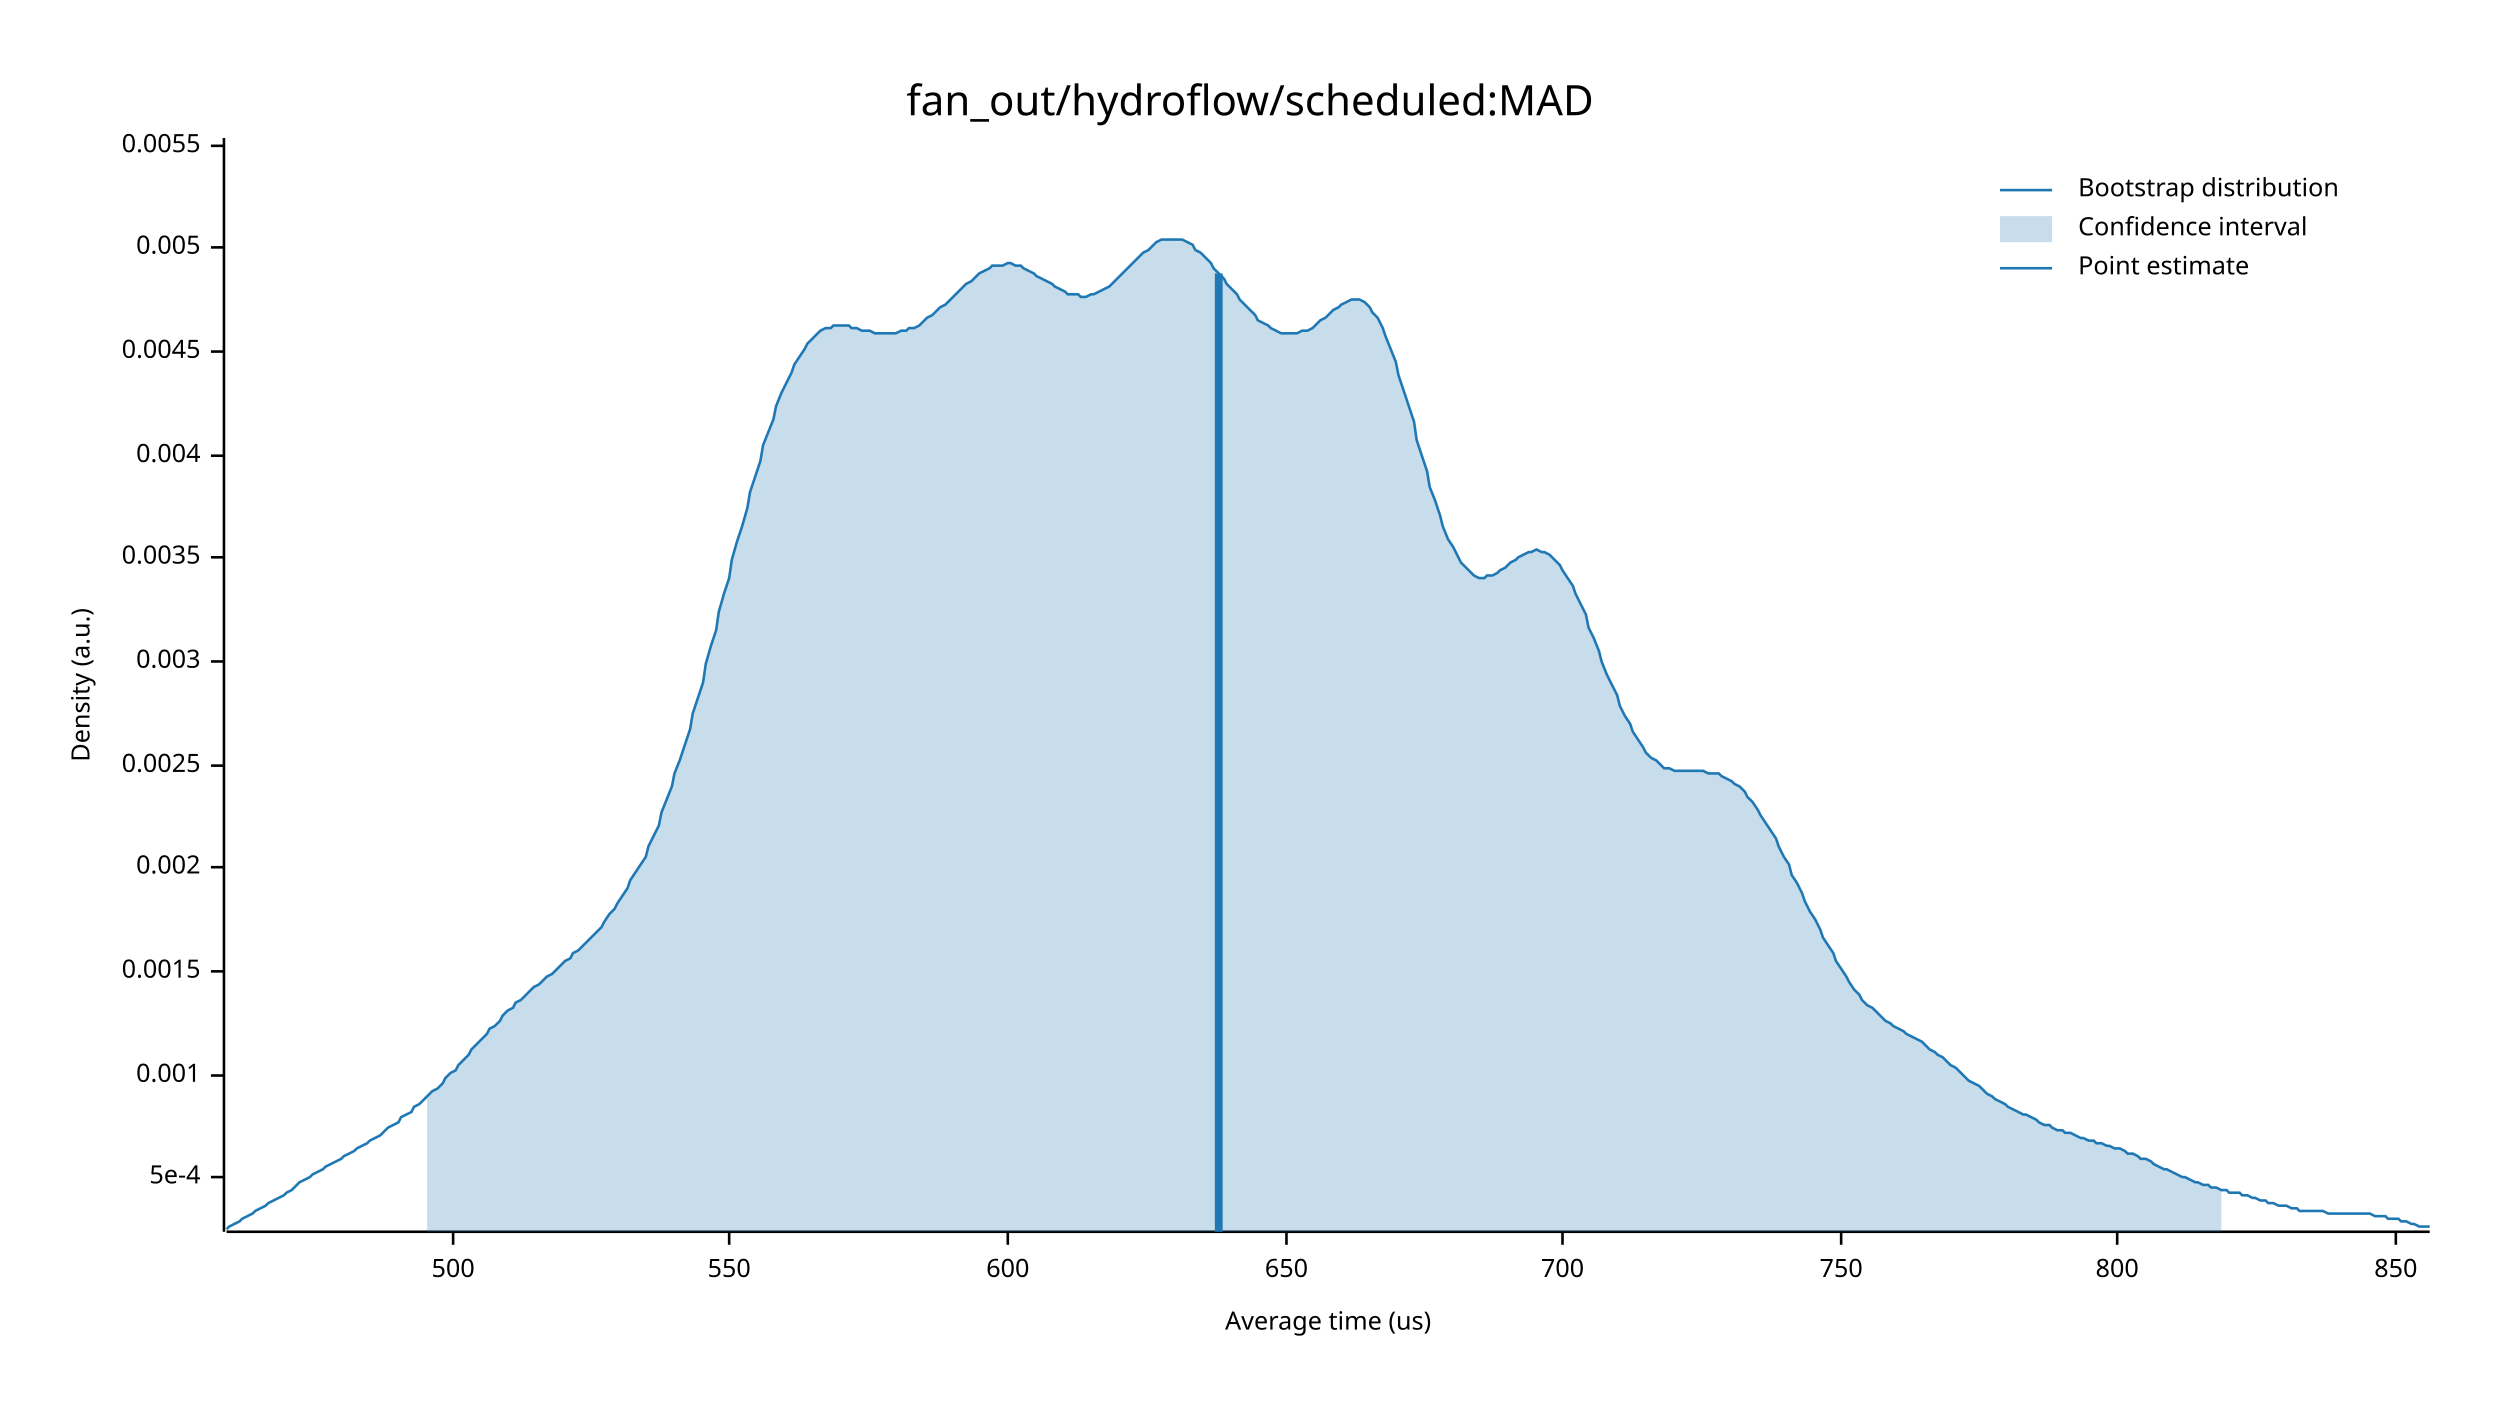
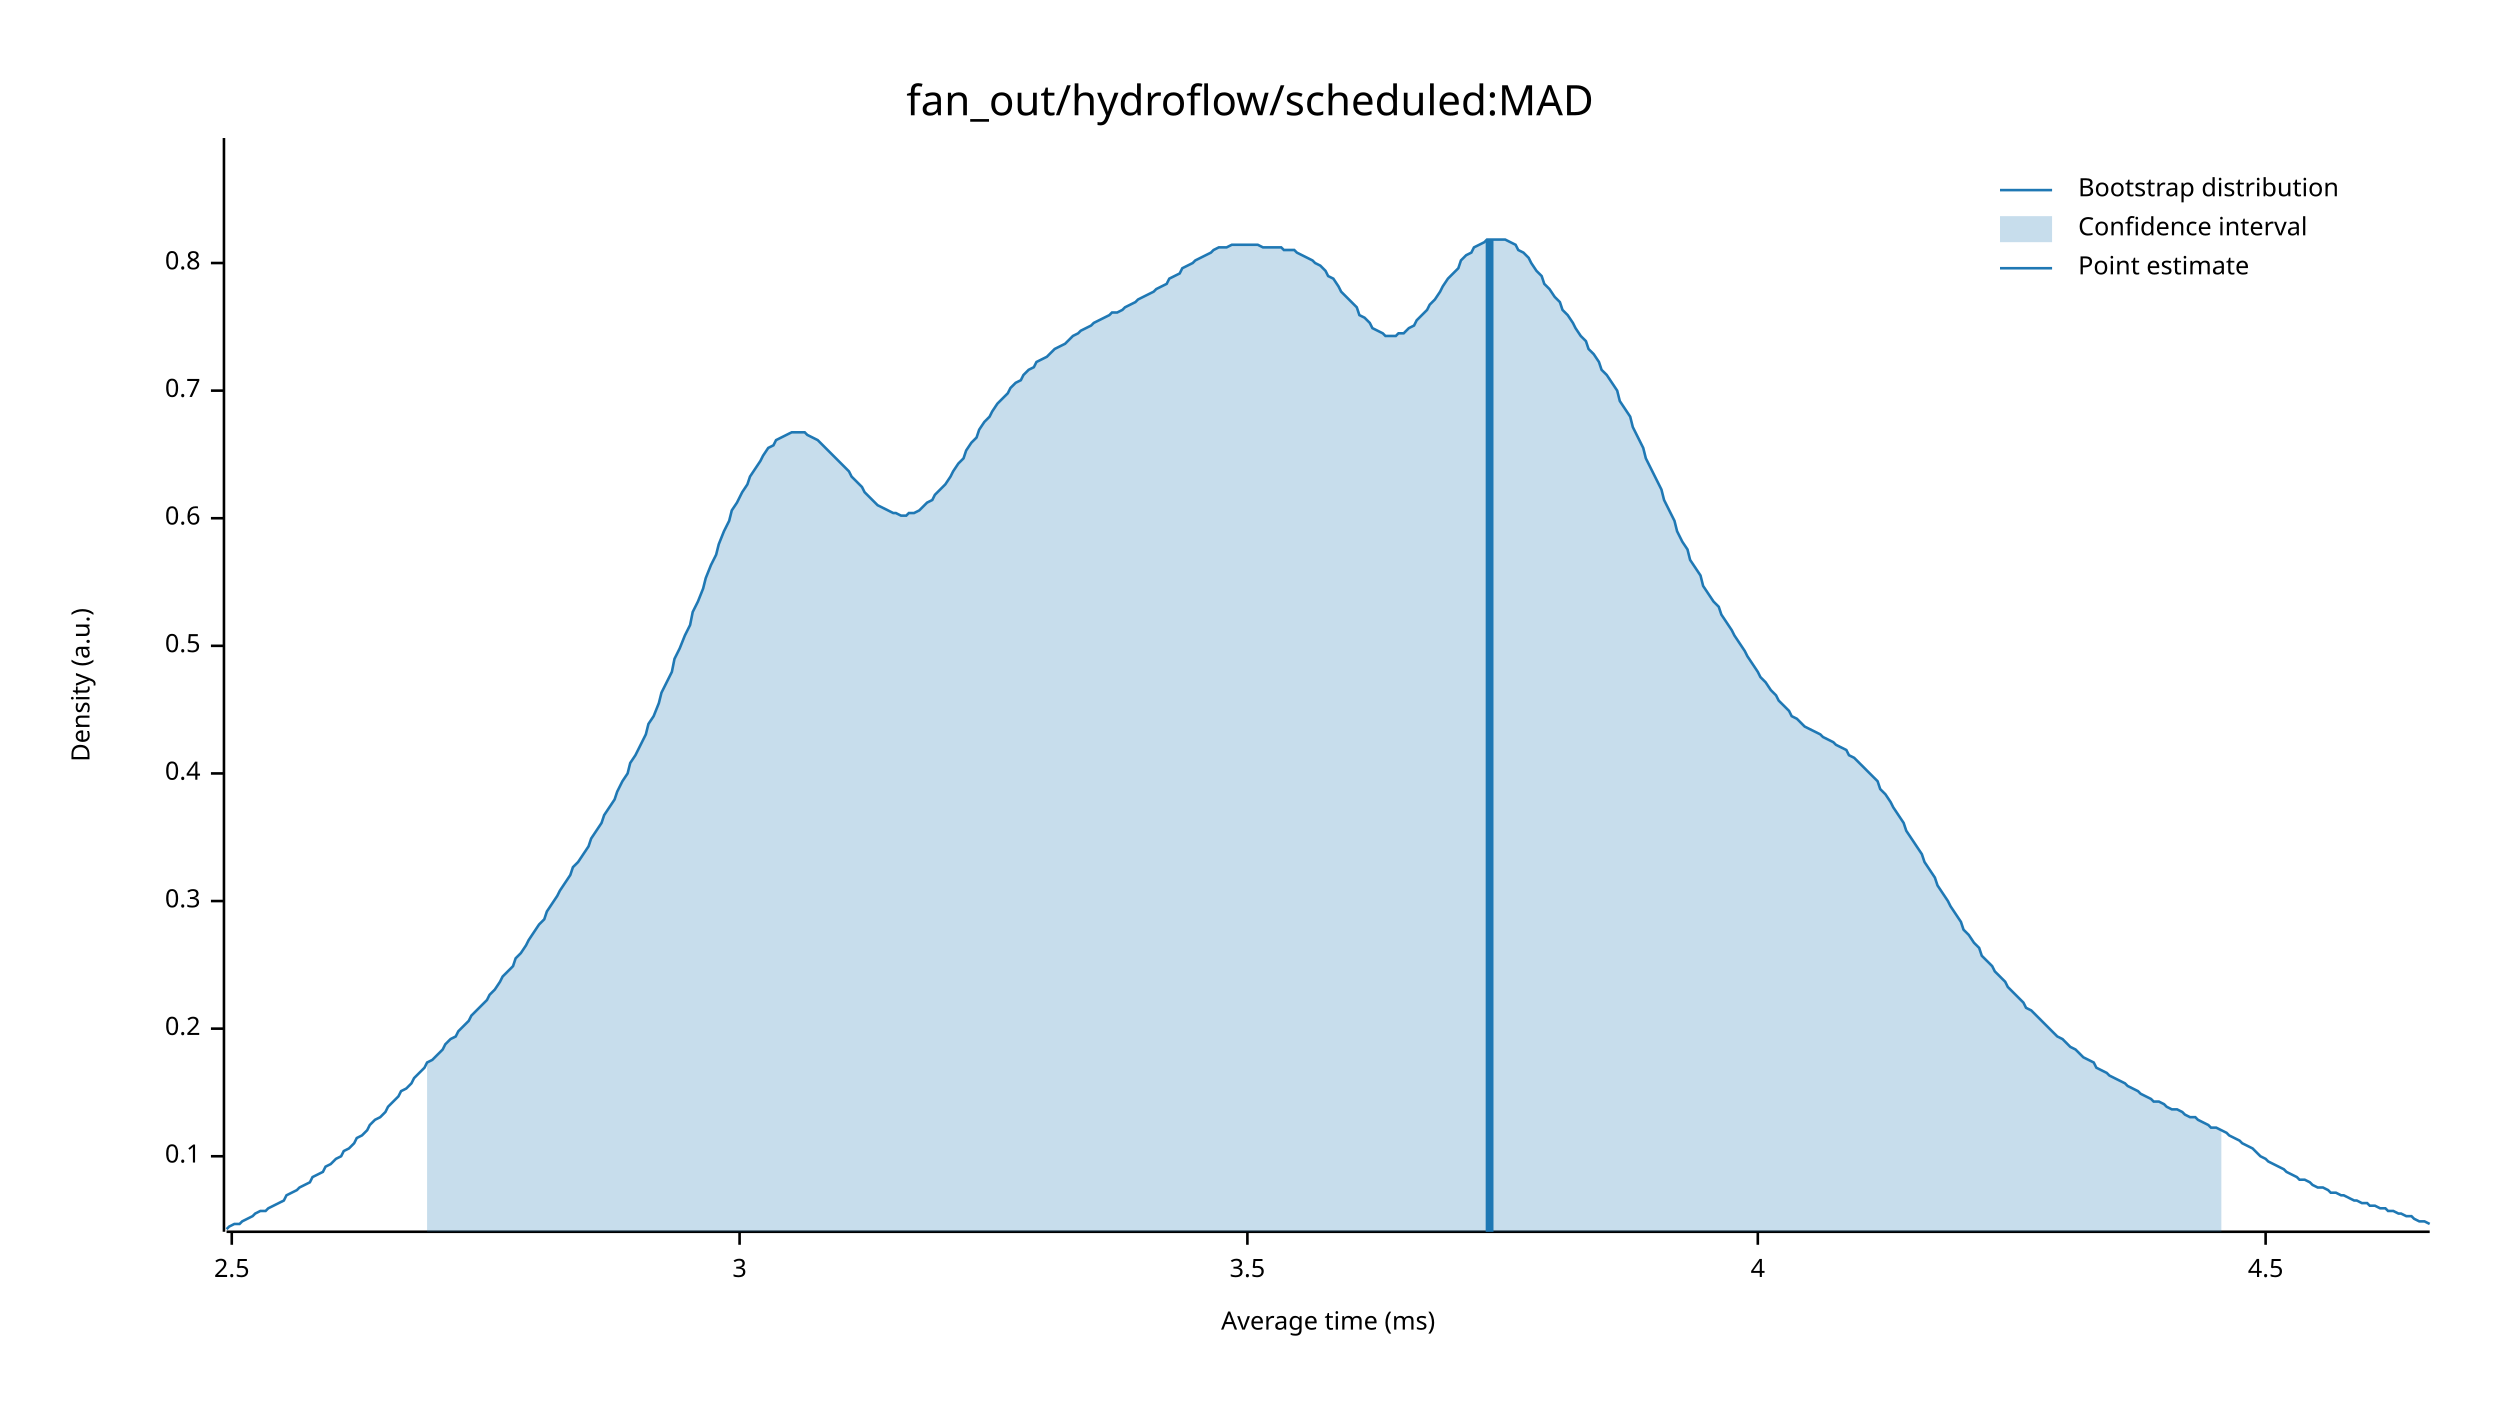
<svg xmlns="http://www.w3.org/2000/svg" width="960" height="540" viewBox="0 0 960 540">
  <text x="480" y="32" dy="0.76em" text-anchor="middle" font-family="sans-serif" font-size="16.129" opacity="1" fill="#000000">
fan_out/hydroflow/scheduled:MAD
</text>
  <text x="27" y="263" dy="0.76em" text-anchor="middle" font-family="sans-serif" font-size="9.677" opacity="1" fill="#000000" transform="rotate(270, 27, 263)">
Density (a.u.)
</text>
  <text x="510" y="513" dy="-0.5ex" text-anchor="middle" font-family="sans-serif" font-size="9.677" opacity="1" fill="#000000">
- Average time (us)
+ Average time (ms)
</text>
  <polyline fill="none" opacity="1" stroke="#000000" stroke-width="1" points="86,53 86,473 " />
-   <text x="77" y="452" dy="0.5ex" text-anchor="end" font-family="sans-serif" font-size="9.677" opacity="1" fill="#000000">
- 5e-4
+   <text x="77" y="444" dy="0.5ex" text-anchor="end" font-family="sans-serif" font-size="9.677" opacity="1" fill="#000000">
+ 0.1
</text>
-   <polyline fill="none" opacity="1" stroke="#000000" stroke-width="1" points="81,452 86,452 " />
-   <text x="77" y="413" dy="0.5ex" text-anchor="end" font-family="sans-serif" font-size="9.677" opacity="1" fill="#000000">
- 0.001
+   <polyline fill="none" opacity="1" stroke="#000000" stroke-width="1" points="81,444 86,444 " />
+   <text x="77" y="395" dy="0.5ex" text-anchor="end" font-family="sans-serif" font-size="9.677" opacity="1" fill="#000000">
+ 0.2
</text>
-   <polyline fill="none" opacity="1" stroke="#000000" stroke-width="1" points="81,413 86,413 " />
-   <text x="77" y="373" dy="0.5ex" text-anchor="end" font-family="sans-serif" font-size="9.677" opacity="1" fill="#000000">
- 0.0015
+   <polyline fill="none" opacity="1" stroke="#000000" stroke-width="1" points="81,395 86,395 " />
+   <text x="77" y="346" dy="0.5ex" text-anchor="end" font-family="sans-serif" font-size="9.677" opacity="1" fill="#000000">
+ 0.3
</text>
-   <polyline fill="none" opacity="1" stroke="#000000" stroke-width="1" points="81,373 86,373 " />
-   <text x="77" y="333" dy="0.5ex" text-anchor="end" font-family="sans-serif" font-size="9.677" opacity="1" fill="#000000">
- 0.002
+   <polyline fill="none" opacity="1" stroke="#000000" stroke-width="1" points="81,346 86,346 " />
+   <text x="77" y="297" dy="0.5ex" text-anchor="end" font-family="sans-serif" font-size="9.677" opacity="1" fill="#000000">
+ 0.4
</text>
-   <polyline fill="none" opacity="1" stroke="#000000" stroke-width="1" points="81,333 86,333 " />
-   <text x="77" y="294" dy="0.5ex" text-anchor="end" font-family="sans-serif" font-size="9.677" opacity="1" fill="#000000">
- 0.0025
+   <polyline fill="none" opacity="1" stroke="#000000" stroke-width="1" points="81,297 86,297 " />
+   <text x="77" y="248" dy="0.5ex" text-anchor="end" font-family="sans-serif" font-size="9.677" opacity="1" fill="#000000">
+ 0.5
</text>
-   <polyline fill="none" opacity="1" stroke="#000000" stroke-width="1" points="81,294 86,294 " />
-   <text x="77" y="254" dy="0.5ex" text-anchor="end" font-family="sans-serif" font-size="9.677" opacity="1" fill="#000000">
- 0.003
+   <polyline fill="none" opacity="1" stroke="#000000" stroke-width="1" points="81,248 86,248 " />
+   <text x="77" y="199" dy="0.5ex" text-anchor="end" font-family="sans-serif" font-size="9.677" opacity="1" fill="#000000">
+ 0.6
</text>
-   <polyline fill="none" opacity="1" stroke="#000000" stroke-width="1" points="81,254 86,254 " />
-   <text x="77" y="214" dy="0.5ex" text-anchor="end" font-family="sans-serif" font-size="9.677" opacity="1" fill="#000000">
- 0.0035
+   <polyline fill="none" opacity="1" stroke="#000000" stroke-width="1" points="81,199 86,199 " />
+   <text x="77" y="150" dy="0.5ex" text-anchor="end" font-family="sans-serif" font-size="9.677" opacity="1" fill="#000000">
+ 0.7
</text>
-   <polyline fill="none" opacity="1" stroke="#000000" stroke-width="1" points="81,214 86,214 " />
-   <text x="77" y="175" dy="0.5ex" text-anchor="end" font-family="sans-serif" font-size="9.677" opacity="1" fill="#000000">
- 0.004
+   <polyline fill="none" opacity="1" stroke="#000000" stroke-width="1" points="81,150 86,150 " />
+   <text x="77" y="101" dy="0.5ex" text-anchor="end" font-family="sans-serif" font-size="9.677" opacity="1" fill="#000000">
+ 0.8
</text>
-   <polyline fill="none" opacity="1" stroke="#000000" stroke-width="1" points="81,175 86,175 " />
-   <text x="77" y="135" dy="0.5ex" text-anchor="end" font-family="sans-serif" font-size="9.677" opacity="1" fill="#000000">
- 0.0045
+   <polyline fill="none" opacity="1" stroke="#000000" stroke-width="1" points="81,101 86,101 " />
+   <polyline fill="none" opacity="1" stroke="#000000" stroke-width="1" points="87,473 933,473 " />
+   <text x="89" y="483" dy="0.76em" text-anchor="middle" font-family="sans-serif" font-size="9.677" opacity="1" fill="#000000">
+ 2.5
</text>
-   <polyline fill="none" opacity="1" stroke="#000000" stroke-width="1" points="81,135 86,135 " />
-   <text x="77" y="95" dy="0.5ex" text-anchor="end" font-family="sans-serif" font-size="9.677" opacity="1" fill="#000000">
- 0.005
+   <polyline fill="none" opacity="1" stroke="#000000" stroke-width="1" points="89,473 89,478 " />
+   <text x="284" y="483" dy="0.76em" text-anchor="middle" font-family="sans-serif" font-size="9.677" opacity="1" fill="#000000">
+ 3
</text>
-   <polyline fill="none" opacity="1" stroke="#000000" stroke-width="1" points="81,95 86,95 " />
-   <text x="77" y="56" dy="0.5ex" text-anchor="end" font-family="sans-serif" font-size="9.677" opacity="1" fill="#000000">
- 0.0055
+   <polyline fill="none" opacity="1" stroke="#000000" stroke-width="1" points="284,473 284,478 " />
+   <text x="479" y="483" dy="0.76em" text-anchor="middle" font-family="sans-serif" font-size="9.677" opacity="1" fill="#000000">
+ 3.5
</text>
-   <polyline fill="none" opacity="1" stroke="#000000" stroke-width="1" points="81,56 86,56 " />
-   <polyline fill="none" opacity="1" stroke="#000000" stroke-width="1" points="87,473 933,473 " />
-   <text x="174" y="483" dy="0.76em" text-anchor="middle" font-family="sans-serif" font-size="9.677" opacity="1" fill="#000000">
- 500
+   <polyline fill="none" opacity="1" stroke="#000000" stroke-width="1" points="479,473 479,478 " />
+   <text x="675" y="483" dy="0.76em" text-anchor="middle" font-family="sans-serif" font-size="9.677" opacity="1" fill="#000000">
+ 4
</text>
-   <polyline fill="none" opacity="1" stroke="#000000" stroke-width="1" points="174,473 174,478 " />
-   <text x="280" y="483" dy="0.76em" text-anchor="middle" font-family="sans-serif" font-size="9.677" opacity="1" fill="#000000">
- 550
+   <polyline fill="none" opacity="1" stroke="#000000" stroke-width="1" points="675,473 675,478 " />
+   <text x="870" y="483" dy="0.76em" text-anchor="middle" font-family="sans-serif" font-size="9.677" opacity="1" fill="#000000">
+ 4.5
</text>
-   <polyline fill="none" opacity="1" stroke="#000000" stroke-width="1" points="280,473 280,478 " />
-   <text x="387" y="483" dy="0.76em" text-anchor="middle" font-family="sans-serif" font-size="9.677" opacity="1" fill="#000000">
- 600
- </text>
-   <polyline fill="none" opacity="1" stroke="#000000" stroke-width="1" points="387,473 387,478 " />
-   <text x="494" y="483" dy="0.76em" text-anchor="middle" font-family="sans-serif" font-size="9.677" opacity="1" fill="#000000">
- 650
- </text>
-   <polyline fill="none" opacity="1" stroke="#000000" stroke-width="1" points="494,473 494,478 " />
-   <text x="600" y="483" dy="0.76em" text-anchor="middle" font-family="sans-serif" font-size="9.677" opacity="1" fill="#000000">
- 700
- </text>
-   <polyline fill="none" opacity="1" stroke="#000000" stroke-width="1" points="600,473 600,478 " />
-   <text x="707" y="483" dy="0.76em" text-anchor="middle" font-family="sans-serif" font-size="9.677" opacity="1" fill="#000000">
- 750
- </text>
-   <polyline fill="none" opacity="1" stroke="#000000" stroke-width="1" points="707,473 707,478 " />
-   <text x="813" y="483" dy="0.76em" text-anchor="middle" font-family="sans-serif" font-size="9.677" opacity="1" fill="#000000">
- 800
- </text>
-   <polyline fill="none" opacity="1" stroke="#000000" stroke-width="1" points="813,473 813,478 " />
-   <text x="920" y="483" dy="0.76em" text-anchor="middle" font-family="sans-serif" font-size="9.677" opacity="1" fill="#000000">
- 850
- </text>
-   <polyline fill="none" opacity="1" stroke="#000000" stroke-width="1" points="920,473 920,478 " />
-   <polyline fill="none" opacity="1" stroke="#1F78B4" stroke-width="1" points="87,472 88,471 90,470 92,469 93,468 95,467 97,466 98,465 100,464 102,463 103,462 105,461 107,460 109,459 110,458 112,457 114,455 115,454 117,453 119,452 120,451 122,450 124,449 125,448 127,447 129,446 131,445 132,444 134,443 136,442 137,441 139,440 141,439 142,438 144,437 146,436 148,434 149,433 151,432 153,431 154,429 156,428 158,427 159,425 161,424 163,422 164,421 166,419 168,418 170,416 171,414 173,412 175,411 176,409 178,407 180,405 181,403 183,401 185,399 187,397 188,395 190,394 192,392 193,390 195,388 197,387 198,385 200,384 202,382 203,381 205,379 207,378 209,376 210,375 212,374 214,372 215,371 217,369 219,368 220,366 222,365 224,363 226,361 227,360 229,358 231,356 232,354 234,351 236,349 237,347 239,344 241,341 242,338 244,335 246,332 248,329 249,325 251,321 253,317 254,312 256,307 258,302 259,297 261,292 263,286 265,280 266,274 268,268 270,262 271,255 273,248 275,242 276,235 278,228 280,222 281,215 283,208 285,202 287,195 288,189 290,183 292,177 293,171 295,166 297,161 298,156 300,151 302,147 304,143 305,140 307,137 309,134 310,132 312,130 314,128 315,127 317,126 319,126 320,125 322,125 324,125 326,125 327,126 329,126 331,127 332,127 334,127 336,128 337,128 339,128 341,128 343,128 344,128 346,127 348,127 349,126 351,126 353,125 354,124 356,122 358,121 359,120 361,118 363,117 365,115 366,114 368,112 370,110 371,109 373,108 375,106 376,105 378,104 380,103 381,102 383,102 385,102 387,101 388,101 390,102 392,102 393,103 395,104 397,105 398,106 400,107 402,108 404,109 405,110 407,111 409,112 410,113 412,113 414,113 415,114 417,114 419,113 420,113 422,112 424,111 426,110 427,109 429,107 431,105 432,104 434,102 436,100 437,99 439,97 441,96 443,94 444,93 446,92 448,92 449,92 451,92 453,92 454,92 456,93 458,94 459,96 461,97 463,99 465,101 466,103 468,105 470,107 471,109 473,111 475,113 476,115 478,117 480,119 482,121 483,123 485,124 487,125 488,126 490,127 492,128 493,128 495,128 497,128 498,128 500,127 502,127 504,126 505,125 507,123 509,122 510,121 512,119 514,118 515,117 517,116 519,115 521,115 522,115 524,116 526,118 527,120 529,122 531,126 532,129 534,134 536,139 537,144 539,150 541,156 543,162 544,169 546,175 548,181 549,187 551,192 553,198 554,202 556,207 558,210 560,214 561,216 563,218 565,220 566,221 568,222 570,222 571,221 573,221 575,220 576,219 578,218 580,216 582,215 583,214 585,213 587,212 588,212 590,211 592,212 593,212 595,213 597,215 599,217 600,219 602,222 604,225 605,228 607,232 609,236 610,241 612,245 614,250 615,254 617,259 619,263 621,267 622,271 624,275 626,278 627,281 629,284 631,287 632,289 634,291 636,292 638,294 639,295 641,295 643,296 644,296 646,296 648,296 649,296 651,296 653,296 654,296 656,297 658,297 660,297 661,298 663,299 665,300 666,301 668,302 670,304 671,306 673,308 675,311 676,313 678,316 680,319 682,322 683,325 685,329 687,332 688,336 690,339 692,343 693,346 695,350 697,353 699,357 700,360 702,363 704,366 705,369 707,372 709,375 710,377 712,380 714,382 715,384 717,386 719,387 721,389 722,390 724,392 726,393 727,394 729,395 731,396 732,397 734,398 736,399 738,400 739,401 741,403 743,404 744,405 746,406 748,408 749,409 751,410 753,412 754,413 756,415 758,416 760,417 761,418 763,420 765,421 766,422 768,423 770,424 771,425 773,426 775,427 777,428 778,428 780,429 782,430 783,431 785,432 787,432 788,433 790,434 792,434 793,435 795,435 797,436 799,437 800,437 802,438 804,438 805,439 807,439 809,440 810,440 812,441 814,441 816,442 817,443 819,443 821,444 822,445 824,445 826,446 827,447 829,448 831,449 832,449 834,450 836,451 838,452 839,452 841,453 843,454 844,454 846,455 848,455 849,456 851,456 853,457 855,457 856,458 858,458 860,458 861,459 863,459 865,460 866,460 868,461 870,461 871,462 873,462 875,463 877,463 878,463 880,464 882,464 883,465 885,465 887,465 888,465 890,465 892,465 894,466 895,466 897,466 899,466 900,466 902,466 904,466 905,466 907,466 909,466 910,466 912,467 914,467 916,467 917,468 919,468 921,468 922,469 924,469 926,470 927,470 929,471 931,471 933,471 " />
-   <polygon opacity="0.25" fill="#1F78B4" points="164,421 166,419 168,418 170,416 171,414 173,412 175,411 176,409 178,407 180,405 181,403 183,401 185,399 187,397 188,395 190,394 192,392 193,390 195,388 197,387 198,385 200,384 202,382 203,381 205,379 207,378 209,376 210,375 212,374 214,372 215,371 217,369 219,368 220,366 222,365 224,363 226,361 227,360 229,358 231,356 232,354 234,351 236,349 237,347 239,344 241,341 242,338 244,335 246,332 248,329 249,325 251,321 253,317 254,312 256,307 258,302 259,297 261,292 263,286 265,280 266,274 268,268 270,262 271,255 273,248 275,242 276,235 278,228 280,222 281,215 283,208 285,202 287,195 288,189 290,183 292,177 293,171 295,166 297,161 298,156 300,151 302,147 304,143 305,140 307,137 309,134 310,132 312,130 314,128 315,127 317,126 319,126 320,125 322,125 324,125 326,125 327,126 329,126 331,127 332,127 334,127 336,128 337,128 339,128 341,128 343,128 344,128 346,127 348,127 349,126 351,126 353,125 354,124 356,122 358,121 359,120 361,118 363,117 365,115 366,114 368,112 370,110 371,109 373,108 375,106 376,105 378,104 380,103 381,102 383,102 385,102 387,101 388,101 390,102 392,102 393,103 395,104 397,105 398,106 400,107 402,108 404,109 405,110 407,111 409,112 410,113 412,113 414,113 415,114 417,114 419,113 420,113 422,112 424,111 426,110 427,109 429,107 431,105 432,104 434,102 436,100 437,99 439,97 441,96 443,94 444,93 446,92 448,92 449,92 451,92 453,92 454,92 456,93 458,94 459,96 461,97 463,99 465,101 466,103 468,105 470,107 471,109 473,111 475,113 476,115 478,117 480,119 482,121 483,123 485,124 487,125 488,126 490,127 492,128 493,128 495,128 497,128 498,128 500,127 502,127 504,126 505,125 507,123 509,122 510,121 512,119 514,118 515,117 517,116 519,115 521,115 522,115 524,116 526,118 527,120 529,122 531,126 532,129 534,134 536,139 537,144 539,150 541,156 543,162 544,169 546,175 548,181 549,187 551,192 553,198 554,202 556,207 558,210 560,214 561,216 563,218 565,220 566,221 568,222 570,222 571,221 573,221 575,220 576,219 578,218 580,216 582,215 583,214 585,213 587,212 588,212 590,211 592,212 593,212 595,213 597,215 599,217 600,219 602,222 604,225 605,228 607,232 609,236 610,241 612,245 614,250 615,254 617,259 619,263 621,267 622,271 624,275 626,278 627,281 629,284 631,287 632,289 634,291 636,292 638,294 639,295 641,295 643,296 644,296 646,296 648,296 649,296 651,296 653,296 654,296 656,297 658,297 660,297 661,298 663,299 665,300 666,301 668,302 670,304 671,306 673,308 675,311 676,313 678,316 680,319 682,322 683,325 685,329 687,332 688,336 690,339 692,343 693,346 695,350 697,353 699,357 700,360 702,363 704,366 705,369 707,372 709,375 710,377 712,380 714,382 715,384 717,386 719,387 721,389 722,390 724,392 726,393 727,394 729,395 731,396 732,397 734,398 736,399 738,400 739,401 741,403 743,404 744,405 746,406 748,408 749,409 751,410 753,412 754,413 756,415 758,416 760,417 761,418 763,420 765,421 766,422 768,423 770,424 771,425 773,426 775,427 777,428 778,428 780,429 782,430 783,431 785,432 787,432 788,433 790,434 792,434 793,435 795,435 797,436 799,437 800,437 802,438 804,438 805,439 807,439 809,440 810,440 812,441 814,441 816,442 817,443 819,443 821,444 822,445 824,445 826,446 827,447 829,448 831,449 832,449 834,450 836,451 838,452 839,452 841,453 843,454 844,454 846,455 848,455 849,456 851,456 853,457 853,473 164,473 " />
-   <polyline fill="none" opacity="1" stroke="#1F78B4" stroke-width="3" points="468,473 468,105 " />
+   <polyline fill="none" opacity="1" stroke="#000000" stroke-width="1" points="870,473 870,478 " />
+   <polyline fill="none" opacity="1" stroke="#1F78B4" stroke-width="1" points="87,472 88,471 90,470 92,470 93,469 95,468 97,467 98,466 100,465 102,465 103,464 105,463 107,462 109,461 110,459 112,458 114,457 115,456 117,455 119,454 120,452 122,451 124,450 125,448 127,447 129,445 131,444 132,442 134,441 136,439 137,437 139,436 141,434 142,432 144,430 146,429 148,427 149,425 151,423 153,421 154,419 156,418 158,416 159,414 161,412 163,410 164,408 166,407 168,405 170,403 171,401 173,399 175,398 176,396 178,394 180,392 181,390 183,388 185,386 187,384 188,382 190,380 192,377 193,375 195,373 197,371 198,368 200,366 202,363 203,361 205,358 207,355 209,353 210,350 212,347 214,344 215,342 217,339 219,336 220,333 222,331 224,328 226,325 227,322 229,319 231,316 232,313 234,310 236,307 237,304 239,300 241,297 242,293 244,290 246,286 248,282 249,278 251,275 253,270 254,266 256,262 258,258 259,253 261,249 263,244 265,240 266,235 268,231 270,226 271,222 273,217 275,213 276,209 278,204 280,200 281,196 283,193 285,189 287,186 288,183 290,180 292,177 293,175 295,172 297,171 298,169 300,168 302,167 304,166 305,166 307,166 309,166 310,167 312,168 314,169 315,170 317,172 319,174 320,175 322,177 324,179 326,181 327,183 329,185 331,187 332,189 334,191 336,193 337,194 339,195 341,196 343,197 344,197 346,198 348,198 349,197 351,197 353,196 354,195 356,193 358,192 359,190 361,188 363,186 365,183 366,181 368,178 370,176 371,173 373,170 375,168 376,165 378,162 380,160 381,158 383,155 385,153 387,151 388,149 390,147 392,146 393,144 395,142 397,141 398,139 400,138 402,137 404,135 405,134 407,133 409,132 410,131 412,129 414,128 415,127 417,126 419,125 420,124 422,123 424,122 426,121 427,120 429,120 431,119 432,118 434,117 436,116 437,115 439,114 441,113 443,112 444,111 446,110 448,109 449,107 451,106 453,105 454,103 456,102 458,101 459,100 461,99 463,98 465,97 466,96 468,95 470,95 471,95 473,94 475,94 476,94 478,94 480,94 482,94 483,94 485,95 487,95 488,95 490,95 492,95 493,96 495,96 497,96 498,97 500,98 502,99 504,100 505,101 507,102 509,104 510,106 512,107 514,110 515,112 517,114 519,116 521,118 522,121 524,122 526,124 527,126 529,127 531,128 532,129 534,129 536,129 537,128 539,128 541,126 543,125 544,123 546,121 548,119 549,117 551,115 553,112 554,110 556,107 558,105 560,103 561,100 563,98 565,97 566,95 568,94 570,93 571,92 573,92 575,92 576,92 578,92 580,93 582,94 583,96 585,97 587,99 588,101 590,104 592,106 593,109 595,111 597,114 599,116 600,119 602,121 604,124 605,126 607,129 609,131 610,134 612,136 614,139 615,142 617,144 619,147 621,150 622,154 624,157 626,160 627,164 629,168 631,172 632,176 634,180 636,184 638,188 639,192 641,196 643,200 644,204 646,208 648,211 649,215 651,218 653,221 654,225 656,228 658,231 660,233 661,236 663,239 665,242 666,244 668,247 670,250 671,252 673,255 675,258 676,260 678,262 680,265 682,267 683,269 685,271 687,273 688,275 690,276 692,278 693,279 695,280 697,281 699,282 700,283 702,284 704,285 705,286 707,287 709,288 710,290 712,291 714,293 715,294 717,296 719,298 721,300 722,303 724,305 726,308 727,310 729,313 731,316 732,319 734,322 736,325 738,328 739,331 741,334 743,337 744,340 746,343 748,346 749,348 751,351 753,354 754,357 756,359 758,362 760,364 761,367 763,369 765,371 766,373 768,375 770,377 771,379 773,381 775,383 777,385 778,387 780,388 782,390 783,391 785,393 787,395 788,396 790,398 792,399 793,400 795,402 797,403 799,405 800,406 802,407 804,408 805,410 807,411 809,412 810,413 812,414 814,415 816,416 817,417 819,418 821,419 822,420 824,421 826,422 827,423 829,423 831,424 832,425 834,426 836,426 838,427 839,428 841,429 843,429 844,430 846,431 848,432 849,433 851,433 853,434 855,435 856,436 858,437 860,438 861,439 863,440 865,441 866,442 868,444 870,445 871,446 873,447 875,448 877,449 878,450 880,451 882,452 883,453 885,453 887,454 888,455 890,456 892,456 894,457 895,458 897,458 899,459 900,459 902,460 904,461 905,461 907,462 909,462 910,463 912,463 914,464 916,464 917,465 919,465 921,466 922,466 924,467 926,467 927,468 929,469 931,469 933,470 " />
+   <polygon opacity="0.25" fill="#1F78B4" points="164,408 166,407 168,405 170,403 171,401 173,399 175,398 176,396 178,394 180,392 181,390 183,388 185,386 187,384 188,382 190,380 192,377 193,375 195,373 197,371 198,368 200,366 202,363 203,361 205,358 207,355 209,353 210,350 212,347 214,344 215,342 217,339 219,336 220,333 222,331 224,328 226,325 227,322 229,319 231,316 232,313 234,310 236,307 237,304 239,300 241,297 242,293 244,290 246,286 248,282 249,278 251,275 253,270 254,266 256,262 258,258 259,253 261,249 263,244 265,240 266,235 268,231 270,226 271,222 273,217 275,213 276,209 278,204 280,200 281,196 283,193 285,189 287,186 288,183 290,180 292,177 293,175 295,172 297,171 298,169 300,168 302,167 304,166 305,166 307,166 309,166 310,167 312,168 314,169 315,170 317,172 319,174 320,175 322,177 324,179 326,181 327,183 329,185 331,187 332,189 334,191 336,193 337,194 339,195 341,196 343,197 344,197 346,198 348,198 349,197 351,197 353,196 354,195 356,193 358,192 359,190 361,188 363,186 365,183 366,181 368,178 370,176 371,173 373,170 375,168 376,165 378,162 380,160 381,158 383,155 385,153 387,151 388,149 390,147 392,146 393,144 395,142 397,141 398,139 400,138 402,137 404,135 405,134 407,133 409,132 410,131 412,129 414,128 415,127 417,126 419,125 420,124 422,123 424,122 426,121 427,120 429,120 431,119 432,118 434,117 436,116 437,115 439,114 441,113 443,112 444,111 446,110 448,109 449,107 451,106 453,105 454,103 456,102 458,101 459,100 461,99 463,98 465,97 466,96 468,95 470,95 471,95 473,94 475,94 476,94 478,94 480,94 482,94 483,94 485,95 487,95 488,95 490,95 492,95 493,96 495,96 497,96 498,97 500,98 502,99 504,100 505,101 507,102 509,104 510,106 512,107 514,110 515,112 517,114 519,116 521,118 522,121 524,122 526,124 527,126 529,127 531,128 532,129 534,129 536,129 537,128 539,128 541,126 543,125 544,123 546,121 548,119 549,117 551,115 553,112 554,110 556,107 558,105 560,103 561,100 563,98 565,97 566,95 568,94 570,93 571,92 573,92 575,92 576,92 578,92 580,93 582,94 583,96 585,97 587,99 588,101 590,104 592,106 593,109 595,111 597,114 599,116 600,119 602,121 604,124 605,126 607,129 609,131 610,134 612,136 614,139 615,142 617,144 619,147 621,150 622,154 624,157 626,160 627,164 629,168 631,172 632,176 634,180 636,184 638,188 639,192 641,196 643,200 644,204 646,208 648,211 649,215 651,218 653,221 654,225 656,228 658,231 660,233 661,236 663,239 665,242 666,244 668,247 670,250 671,252 673,255 675,258 676,260 678,262 680,265 682,267 683,269 685,271 687,273 688,275 690,276 692,278 693,279 695,280 697,281 699,282 700,283 702,284 704,285 705,286 707,287 709,288 710,290 712,291 714,293 715,294 717,296 719,298 721,300 722,303 724,305 726,308 727,310 729,313 731,316 732,319 734,322 736,325 738,328 739,331 741,334 743,337 744,340 746,343 748,346 749,348 751,351 753,354 754,357 756,359 758,362 760,364 761,367 763,369 765,371 766,373 768,375 770,377 771,379 773,381 775,383 777,385 778,387 780,388 782,390 783,391 785,393 787,395 788,396 790,398 792,399 793,400 795,402 797,403 799,405 800,406 802,407 804,408 805,410 807,411 809,412 810,413 812,414 814,415 816,416 817,417 819,418 821,419 822,420 824,421 826,422 827,423 829,423 831,424 832,425 834,426 836,426 838,427 839,428 841,429 843,429 844,430 846,431 848,432 849,433 851,433 853,434 853,473 164,473 " />
+   <polyline fill="none" opacity="1" stroke="#1F78B4" stroke-width="3" points="572,473 572,92 " />
  <text x="798" y="68" dy="0.76em" text-anchor="start" font-family="sans-serif" font-size="9.677" opacity="1" fill="#000000">
Bootstrap distribution
</text>
  <text x="798" y="83" dy="0.76em" text-anchor="start" font-family="sans-serif" font-size="9.677" opacity="1" fill="#000000">
Confidence interval
</text>
  <text x="798" y="98" dy="0.76em" text-anchor="start" font-family="sans-serif" font-size="9.677" opacity="1" fill="#000000">
Point estimate
</text>
  <polyline fill="none" opacity="1" stroke="#1F78B4" stroke-width="1" points="768,73 788,73 " />
  <rect x="768" y="83" width="20" height="10" opacity="0.25" fill="#1F78B4" stroke="none" />
  <polyline fill="none" opacity="1" stroke="#1F78B4" stroke-width="1" points="768,103 788,103 " />
</svg>
